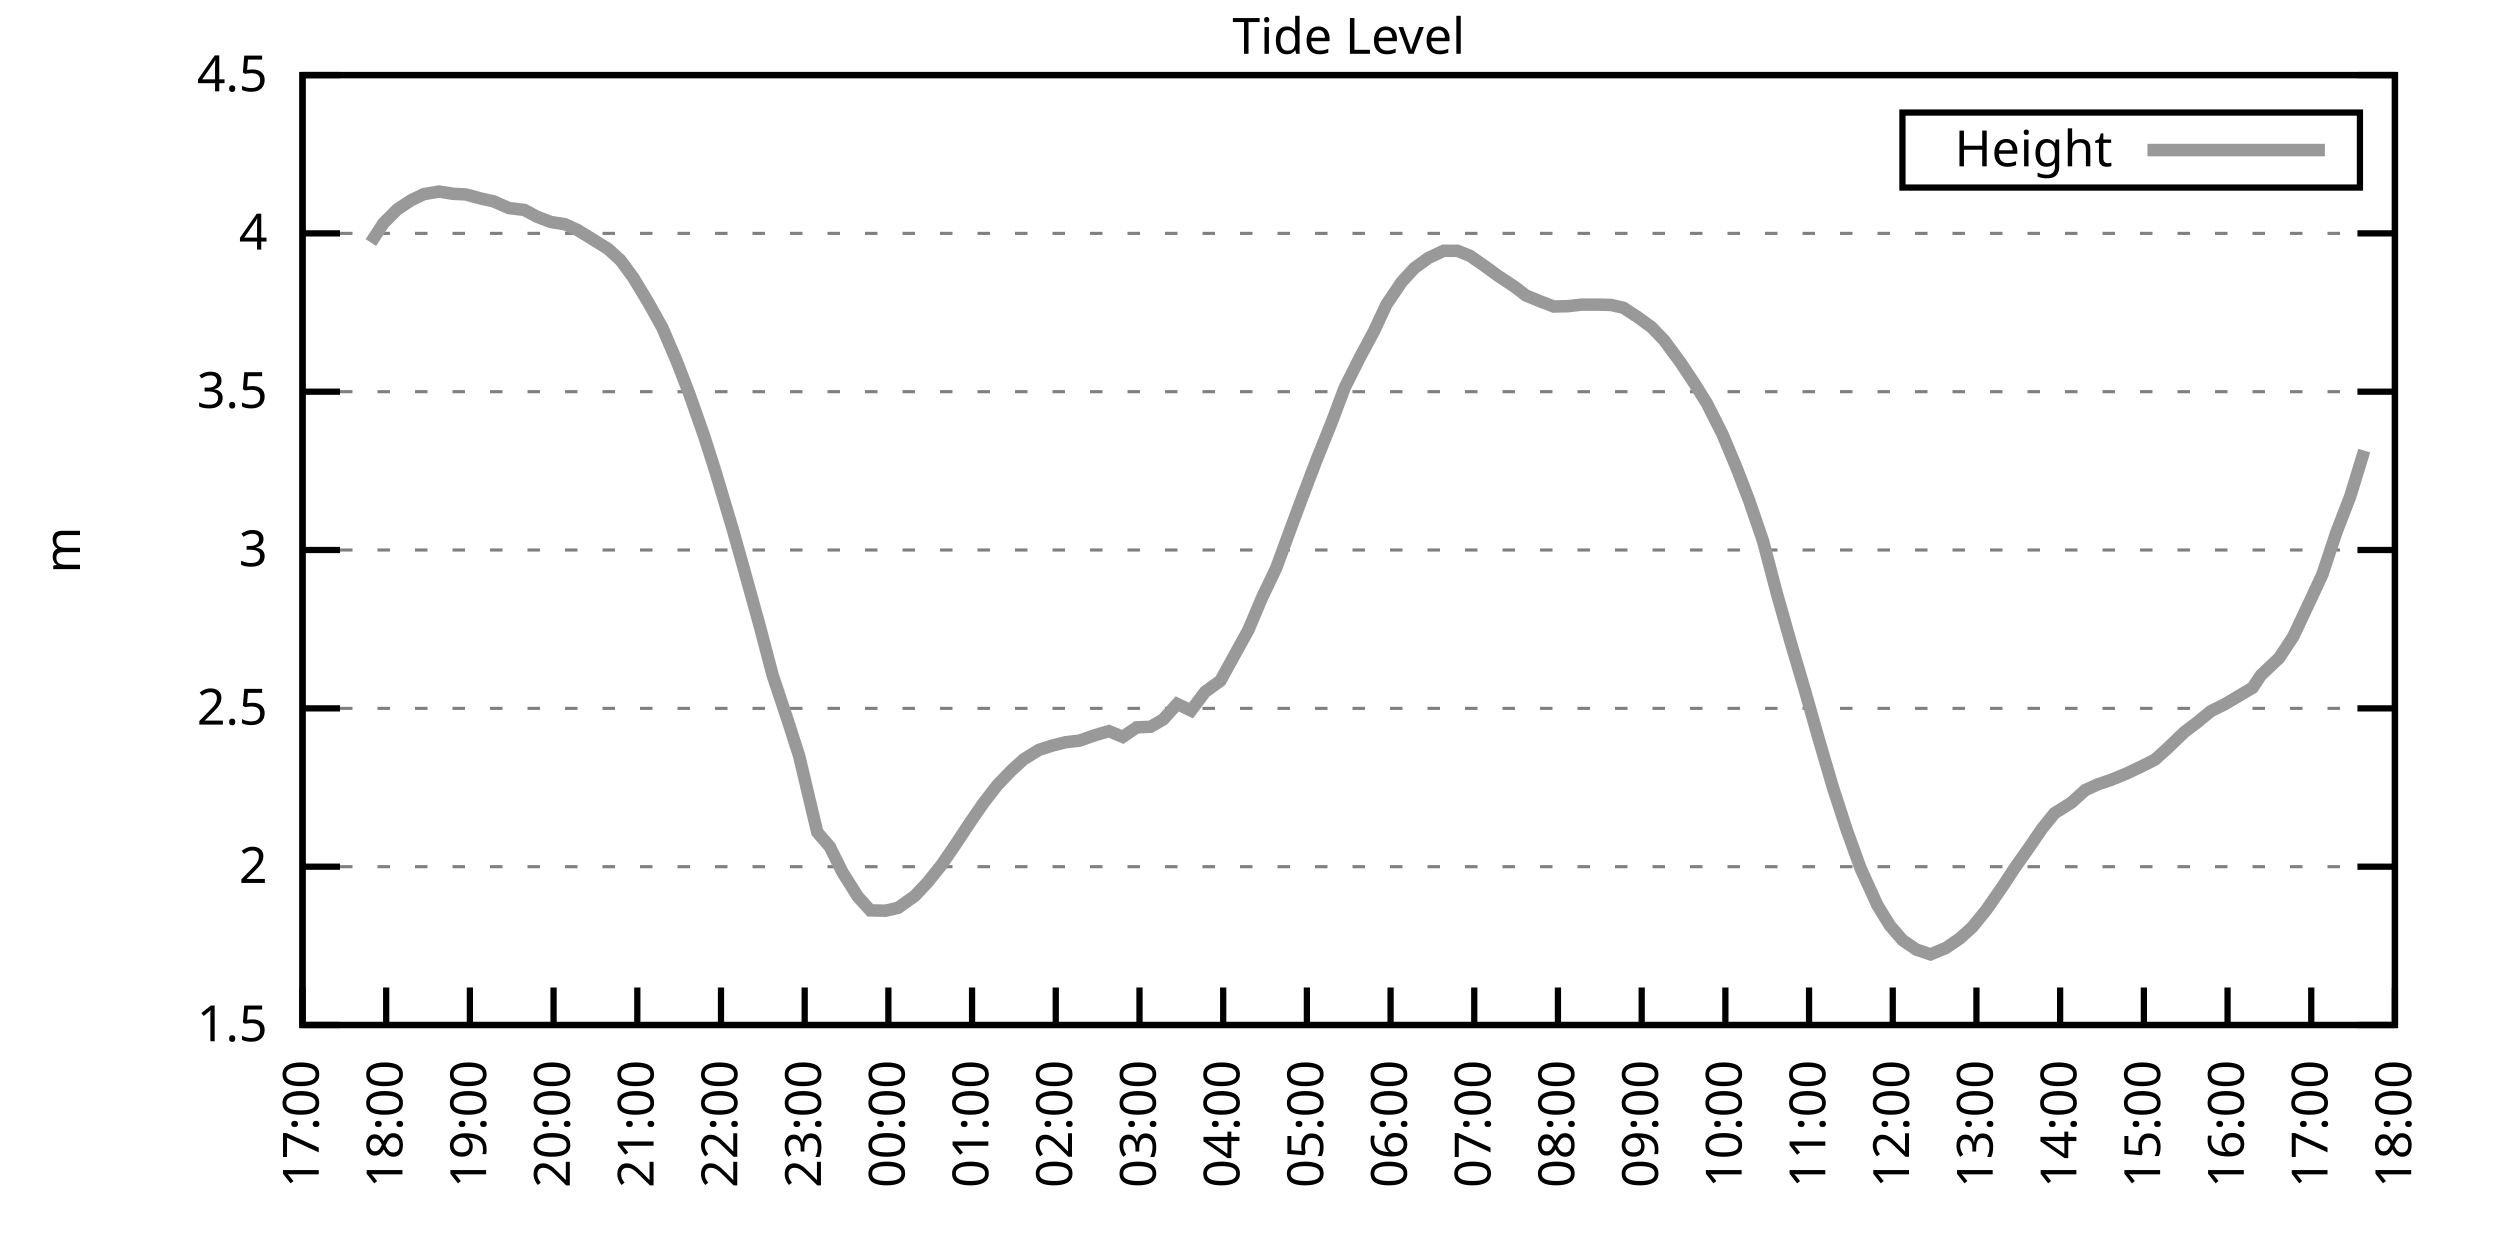
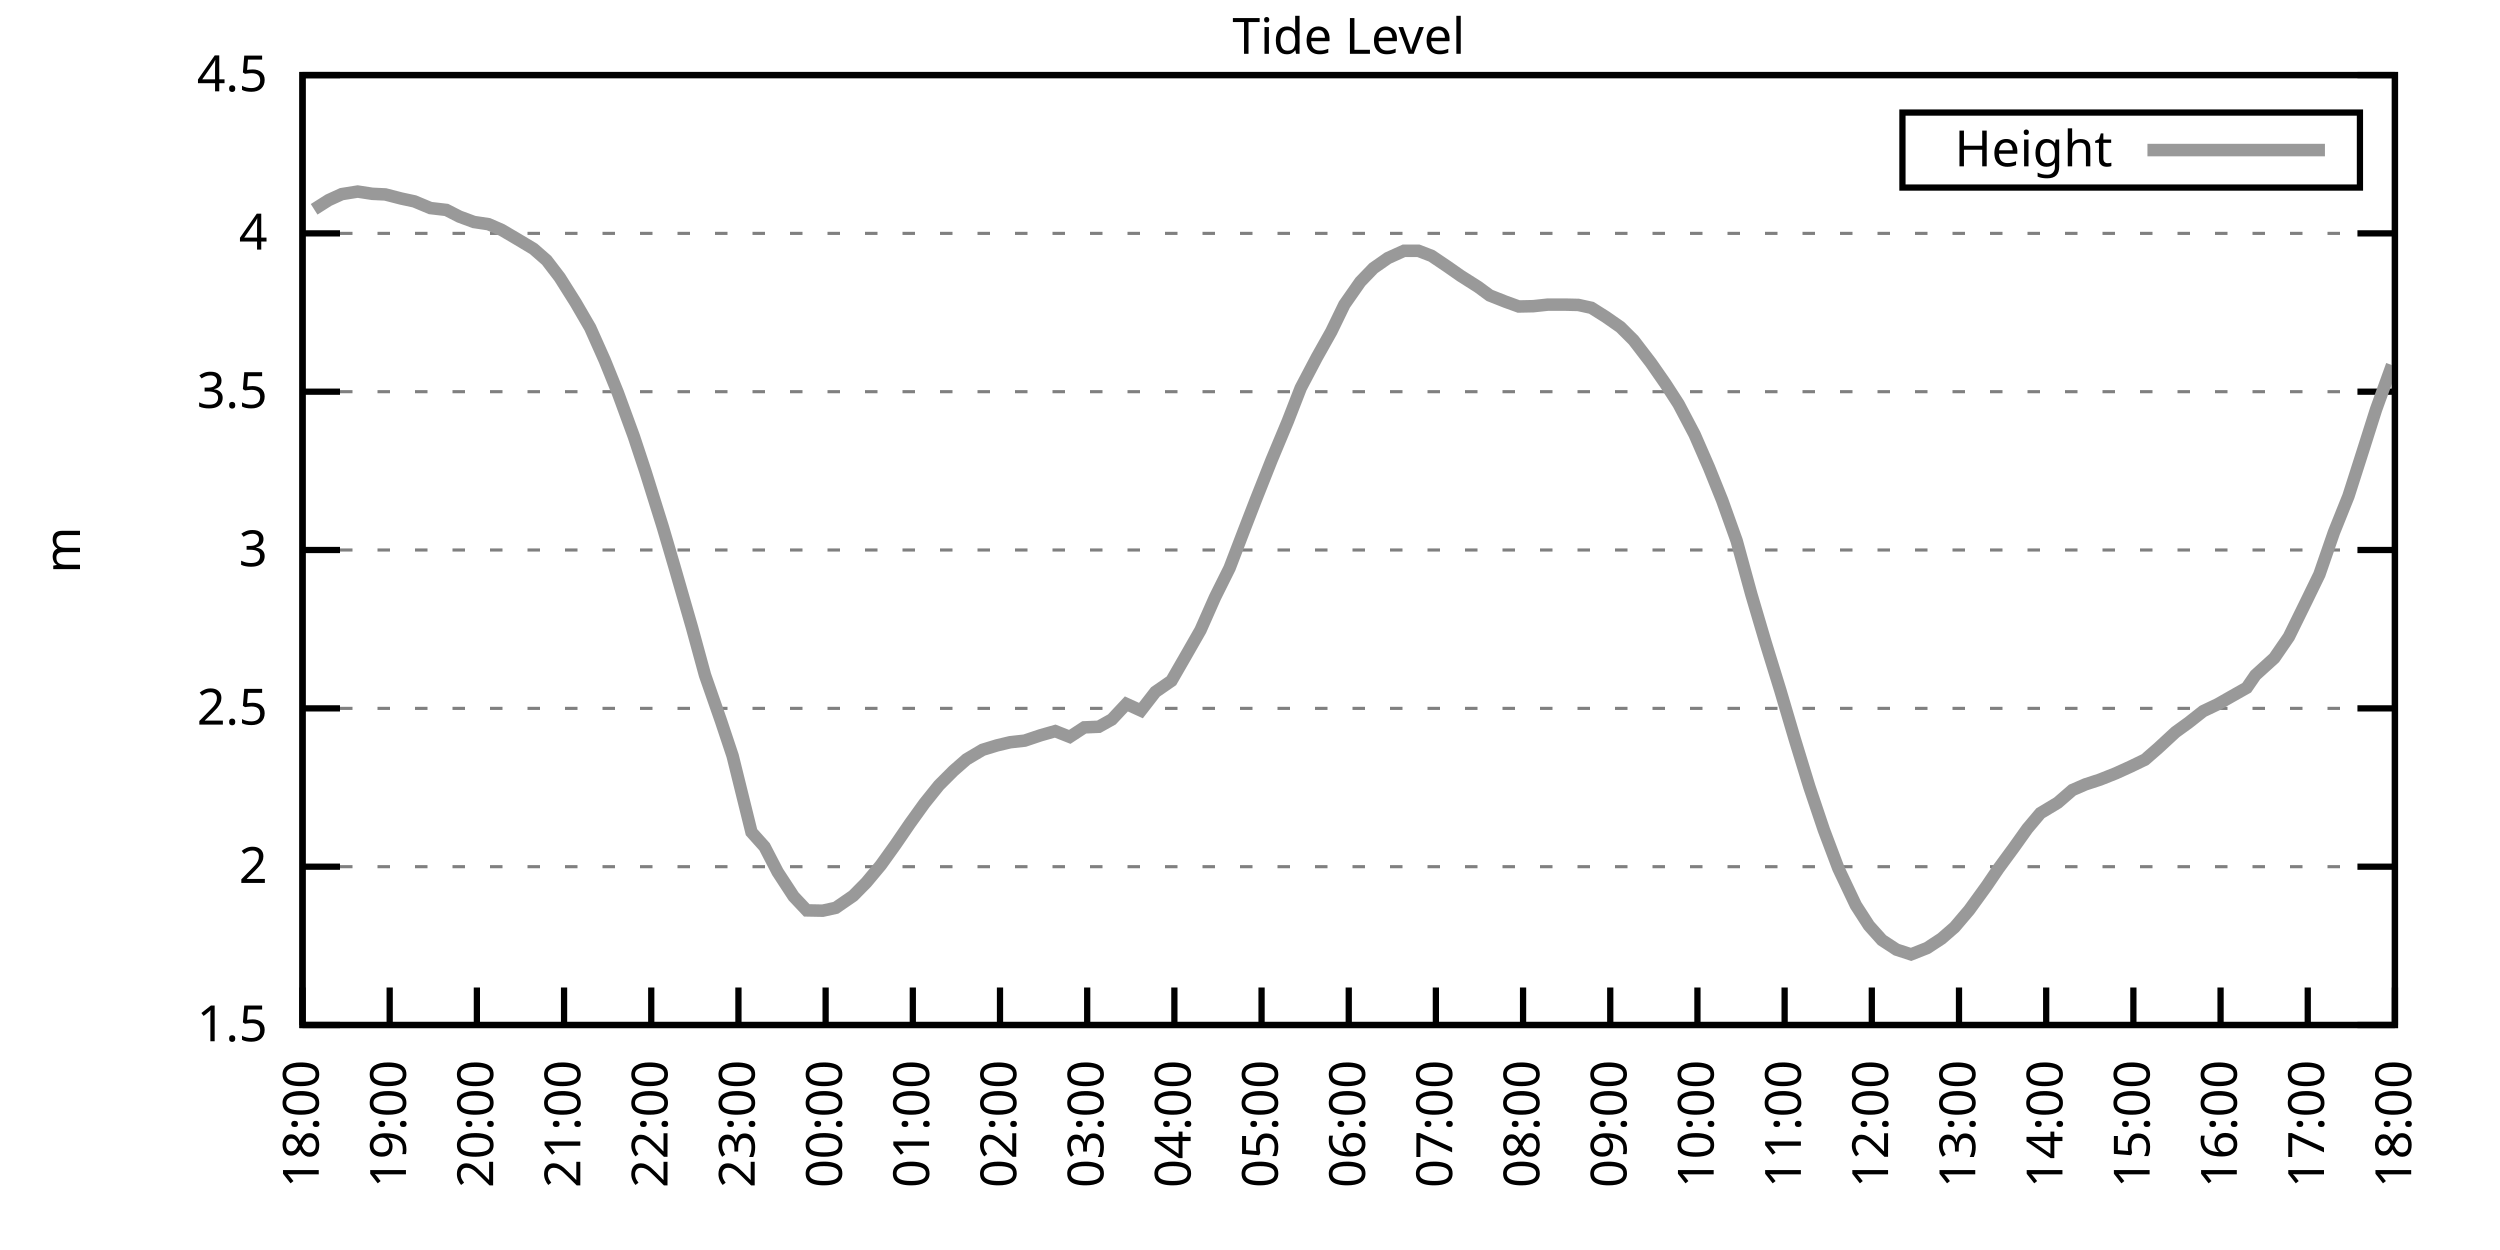
<svg xmlns="http://www.w3.org/2000/svg" xmlns:xlink="http://www.w3.org/1999/xlink" width="400" height="200" viewBox="0 0 400 200">
  <g id="gnuplot_canvas">
    <rect x="0" y="0" width="400" height="200" fill="none" />
    <defs>
      <circle id="gpDot" r="0.5" stroke-width="0.5" stroke="currentColor" />
      <path id="gpPt0" stroke-width="0.333" stroke="currentColor" d="M-1,0 h2 M0,-1 v2" />
      <path id="gpPt1" stroke-width="0.333" stroke="currentColor" d="M-1,-1 L1,1 M1,-1 L-1,1" />
      <path id="gpPt2" stroke-width="0.333" stroke="currentColor" d="M-1,0 L1,0 M0,-1 L0,1 M-1,-1 L1,1 M-1,1 L1,-1" />
      <rect id="gpPt3" stroke-width="0.333" stroke="currentColor" x="-1" y="-1" width="2" height="2" />
      <rect id="gpPt4" stroke-width="0.333" stroke="currentColor" fill="currentColor" x="-1" y="-1" width="2" height="2" />
      <circle id="gpPt5" stroke-width="0.333" stroke="currentColor" cx="0" cy="0" r="1" />
      <use xlink:href="#gpPt5" id="gpPt6" fill="currentColor" stroke="none" />
      <path id="gpPt7" stroke-width="0.333" stroke="currentColor" d="M0,-1.33 L-1.33,0.67 L1.33,0.67 z" />
      <use xlink:href="#gpPt7" id="gpPt8" fill="currentColor" stroke="none" />
      <use xlink:href="#gpPt7" id="gpPt9" stroke="currentColor" transform="rotate(180)" />
      <use xlink:href="#gpPt9" id="gpPt10" fill="currentColor" stroke="none" />
      <use xlink:href="#gpPt3" id="gpPt11" stroke="currentColor" transform="rotate(45)" />
      <use xlink:href="#gpPt11" id="gpPt12" fill="currentColor" stroke="none" />
      <path id="gpPt13" stroke-width="0.333" stroke="currentColor" d="M0,1.330 L1.265,0.411 L0.782,-1.067 L-0.782,-1.076 L-1.265,0.411 z" />
      <use xlink:href="#gpPt13" id="gpPt14" fill="currentColor" stroke="none" />
      <filter id="textbox" filterUnits="objectBoundingBox" x="0" y="0" height="1" width="1">
        <feFlood flood-color="white" flood-opacity="1" result="bgnd" />
        <feComposite in="SourceGraphic" in2="bgnd" operator="atop" />
      </filter>
      <filter id="greybox" filterUnits="objectBoundingBox" x="0" y="0" height="1" width="1">
        <feFlood flood-color="lightgrey" flood-opacity="1" result="grey" />
        <feComposite in="SourceGraphic" in2="grey" operator="atop" />
      </filter>
    </defs>
    <g fill="none" color="white" stroke="currentColor" stroke-width="1.00" stroke-linecap="butt" stroke-linejoin="miter">
</g>
    <g fill="none" color="black" stroke="currentColor" stroke-width="1.00" stroke-linecap="butt" stroke-linejoin="miter">
      <g stroke="none" shape-rendering="crispEdges">
        <polygon fill="rgb(255, 255, 255)" points="48.40,164.00 383.18,164.00 383.18,12.02 48.40,12.02 " />
      </g>
    </g>
    <g fill="none" color="black" stroke="currentColor" stroke-width="1.00" stroke-linecap="butt" stroke-linejoin="miter">
</g>
    <g fill="none" color="black" stroke="black" stroke-width="0.50" stroke-linecap="butt" stroke-linejoin="miter">
</g>
    <g fill="none" color="gray" stroke="currentColor" stroke-width="0.50" stroke-linecap="butt" stroke-linejoin="miter">
      <path stroke="gray" stroke-dasharray="2,4" class="gridline" d="M48.40,164.00 L383.19,164.00  " />
    </g>
    <g fill="none" color="gray" stroke="gray" stroke-width="1.00" stroke-linecap="butt" stroke-linejoin="miter">
</g>
    <g fill="none" color="black" stroke="currentColor" stroke-width="1.00" stroke-linecap="butt" stroke-linejoin="miter">
      <path stroke="black" d="M48.40,164.00 L54.40,164.00 M383.19,164.00 L377.19,164.00  " />
      <g transform="translate(42.80,166.60)" stroke="none" fill="black" font-family="Sans" font-size="8.00" text-anchor="end">
        <text>
          <tspan font-family="Sans"> 1.5</tspan>
        </text>
      </g>
    </g>
    <g fill="none" color="black" stroke="currentColor" stroke-width="1.00" stroke-linecap="butt" stroke-linejoin="miter">
</g>
    <g fill="none" color="black" stroke="black" stroke-width="0.50" stroke-linecap="butt" stroke-linejoin="miter">
</g>
    <g fill="none" color="gray" stroke="currentColor" stroke-width="0.50" stroke-linecap="butt" stroke-linejoin="miter">
      <path stroke="gray" stroke-dasharray="2,4" class="gridline" d="M48.40,138.67 L383.19,138.67  " />
    </g>
    <g fill="none" color="gray" stroke="gray" stroke-width="1.00" stroke-linecap="butt" stroke-linejoin="miter">
</g>
    <g fill="none" color="black" stroke="currentColor" stroke-width="1.00" stroke-linecap="butt" stroke-linejoin="miter">
      <path stroke="black" d="M48.40,138.67 L54.40,138.67 M383.19,138.67 L377.19,138.67  " />
      <g transform="translate(42.80,141.27)" stroke="none" fill="black" font-family="Sans" font-size="8.00" text-anchor="end">
        <text>
          <tspan font-family="Sans"> 2</tspan>
        </text>
      </g>
    </g>
    <g fill="none" color="black" stroke="currentColor" stroke-width="1.00" stroke-linecap="butt" stroke-linejoin="miter">
</g>
    <g fill="none" color="black" stroke="black" stroke-width="0.50" stroke-linecap="butt" stroke-linejoin="miter">
</g>
    <g fill="none" color="gray" stroke="currentColor" stroke-width="0.50" stroke-linecap="butt" stroke-linejoin="miter">
      <path stroke="gray" stroke-dasharray="2,4" class="gridline" d="M48.40,113.34 L383.19,113.34  " />
    </g>
    <g fill="none" color="gray" stroke="gray" stroke-width="1.00" stroke-linecap="butt" stroke-linejoin="miter">
</g>
    <g fill="none" color="black" stroke="currentColor" stroke-width="1.00" stroke-linecap="butt" stroke-linejoin="miter">
      <path stroke="black" d="M48.40,113.34 L54.40,113.34 M383.19,113.34 L377.19,113.34  " />
      <g transform="translate(42.80,115.94)" stroke="none" fill="black" font-family="Sans" font-size="8.00" text-anchor="end">
        <text>
          <tspan font-family="Sans"> 2.5</tspan>
        </text>
      </g>
    </g>
    <g fill="none" color="black" stroke="currentColor" stroke-width="1.00" stroke-linecap="butt" stroke-linejoin="miter">
</g>
    <g fill="none" color="black" stroke="black" stroke-width="0.50" stroke-linecap="butt" stroke-linejoin="miter">
</g>
    <g fill="none" color="gray" stroke="currentColor" stroke-width="0.50" stroke-linecap="butt" stroke-linejoin="miter">
      <path stroke="gray" stroke-dasharray="2,4" class="gridline" d="M48.40,88.00 L383.19,88.00  " />
    </g>
    <g fill="none" color="gray" stroke="gray" stroke-width="1.00" stroke-linecap="butt" stroke-linejoin="miter">
</g>
    <g fill="none" color="black" stroke="currentColor" stroke-width="1.00" stroke-linecap="butt" stroke-linejoin="miter">
      <path stroke="black" d="M48.40,88.00 L54.40,88.00 M383.19,88.00 L377.19,88.00  " />
      <g transform="translate(42.80,90.60)" stroke="none" fill="black" font-family="Sans" font-size="8.00" text-anchor="end">
        <text>
          <tspan font-family="Sans"> 3</tspan>
        </text>
      </g>
    </g>
    <g fill="none" color="black" stroke="currentColor" stroke-width="1.00" stroke-linecap="butt" stroke-linejoin="miter">
</g>
    <g fill="none" color="black" stroke="black" stroke-width="0.50" stroke-linecap="butt" stroke-linejoin="miter">
</g>
    <g fill="none" color="gray" stroke="currentColor" stroke-width="0.50" stroke-linecap="butt" stroke-linejoin="miter">
      <path stroke="gray" stroke-dasharray="2,4" class="gridline" d="M48.40,62.67 L383.19,62.67  " />
    </g>
    <g fill="none" color="gray" stroke="gray" stroke-width="1.00" stroke-linecap="butt" stroke-linejoin="miter">
</g>
    <g fill="none" color="black" stroke="currentColor" stroke-width="1.00" stroke-linecap="butt" stroke-linejoin="miter">
      <path stroke="black" d="M48.40,62.67 L54.40,62.67 M383.19,62.67 L377.19,62.67  " />
      <g transform="translate(42.80,65.27)" stroke="none" fill="black" font-family="Sans" font-size="8.00" text-anchor="end">
        <text>
          <tspan font-family="Sans"> 3.5</tspan>
        </text>
      </g>
    </g>
    <g fill="none" color="black" stroke="currentColor" stroke-width="1.00" stroke-linecap="butt" stroke-linejoin="miter">
</g>
    <g fill="none" color="black" stroke="black" stroke-width="0.50" stroke-linecap="butt" stroke-linejoin="miter">
</g>
    <g fill="none" color="gray" stroke="currentColor" stroke-width="0.50" stroke-linecap="butt" stroke-linejoin="miter">
      <path stroke="gray" stroke-dasharray="2,4" class="gridline" d="M48.40,37.34 L383.19,37.34  " />
    </g>
    <g fill="none" color="gray" stroke="gray" stroke-width="1.00" stroke-linecap="butt" stroke-linejoin="miter">
</g>
    <g fill="none" color="black" stroke="currentColor" stroke-width="1.00" stroke-linecap="butt" stroke-linejoin="miter">
      <path stroke="black" d="M48.40,37.34 L54.40,37.34 M383.19,37.34 L377.19,37.34  " />
      <g transform="translate(42.80,39.94)" stroke="none" fill="black" font-family="Sans" font-size="8.00" text-anchor="end">
        <text>
          <tspan font-family="Sans"> 4</tspan>
        </text>
      </g>
    </g>
    <g fill="none" color="black" stroke="currentColor" stroke-width="1.00" stroke-linecap="butt" stroke-linejoin="miter">
</g>
    <g fill="none" color="black" stroke="black" stroke-width="0.50" stroke-linecap="butt" stroke-linejoin="miter">
</g>
    <g fill="none" color="gray" stroke="currentColor" stroke-width="0.50" stroke-linecap="butt" stroke-linejoin="miter">
      <path stroke="gray" stroke-dasharray="2,4" class="gridline" d="M48.40,12.01 L383.19,12.01  " />
    </g>
    <g fill="none" color="gray" stroke="gray" stroke-width="1.00" stroke-linecap="butt" stroke-linejoin="miter">
</g>
    <g fill="none" color="black" stroke="currentColor" stroke-width="1.00" stroke-linecap="butt" stroke-linejoin="miter">
      <path stroke="black" d="M48.40,12.01 L54.40,12.01 M383.19,12.01 L377.19,12.01  " />
      <g transform="translate(42.80,14.61)" stroke="none" fill="black" font-family="Sans" font-size="8.00" text-anchor="end">
        <text>
          <tspan font-family="Sans"> 4.5</tspan>
        </text>
      </g>
    </g>
    <g fill="none" color="black" stroke="currentColor" stroke-width="1.00" stroke-linecap="butt" stroke-linejoin="miter">
      <path stroke="black" d="M48.40,164.00 L48.40,158.00  " />
      <g transform="translate(51.00,169.60) rotate(270.00)" stroke="none" fill="black" font-family="Sans" font-size="8.00" text-anchor="end">
        <text>
-           <tspan font-family="Sans">17:00</tspan>
-         </text>
-       </g>
-     </g>
-     <g fill="none" color="black" stroke="currentColor" stroke-width="1.00" stroke-linecap="butt" stroke-linejoin="miter">
-       <path stroke="black" d="M61.79,164.00 L61.79,158.00  " />
-       <g transform="translate(64.39,169.60) rotate(270.00)" stroke="none" fill="black" font-family="Sans" font-size="8.00" text-anchor="end">
-         <text>
          <tspan font-family="Sans">18:00</tspan>
        </text>
      </g>
    </g>
    <g fill="none" color="black" stroke="currentColor" stroke-width="1.00" stroke-linecap="butt" stroke-linejoin="miter">
-       <path stroke="black" d="M75.18,164.00 L75.18,158.00  " />
-       <g transform="translate(77.78,169.60) rotate(270.00)" stroke="none" fill="black" font-family="Sans" font-size="8.00" text-anchor="end">
+       <path stroke="black" d="M62.35,164.00 L62.35,158.00  " />
+       <g transform="translate(64.95,169.60) rotate(270.00)" stroke="none" fill="black" font-family="Sans" font-size="8.00" text-anchor="end">
        <text>
          <tspan font-family="Sans">19:00</tspan>
        </text>
      </g>
    </g>
    <g fill="none" color="black" stroke="currentColor" stroke-width="1.00" stroke-linecap="butt" stroke-linejoin="miter">
-       <path stroke="black" d="M88.57,164.00 L88.57,158.00  " />
-       <g transform="translate(91.17,169.60) rotate(270.00)" stroke="none" fill="black" font-family="Sans" font-size="8.00" text-anchor="end">
+       <path stroke="black" d="M76.30,164.00 L76.30,158.00  " />
+       <g transform="translate(78.90,169.60) rotate(270.00)" stroke="none" fill="black" font-family="Sans" font-size="8.00" text-anchor="end">
        <text>
          <tspan font-family="Sans">20:00</tspan>
        </text>
      </g>
    </g>
    <g fill="none" color="black" stroke="currentColor" stroke-width="1.00" stroke-linecap="butt" stroke-linejoin="miter">
-       <path stroke="black" d="M101.97,164.00 L101.97,158.00  " />
-       <g transform="translate(104.57,169.60) rotate(270.00)" stroke="none" fill="black" font-family="Sans" font-size="8.00" text-anchor="end">
+       <path stroke="black" d="M90.25,164.00 L90.25,158.00  " />
+       <g transform="translate(92.85,169.60) rotate(270.00)" stroke="none" fill="black" font-family="Sans" font-size="8.00" text-anchor="end">
        <text>
          <tspan font-family="Sans">21:00</tspan>
        </text>
      </g>
    </g>
    <g fill="none" color="black" stroke="currentColor" stroke-width="1.00" stroke-linecap="butt" stroke-linejoin="miter">
-       <path stroke="black" d="M115.36,164.00 L115.36,158.00  " />
-       <g transform="translate(117.96,169.60) rotate(270.00)" stroke="none" fill="black" font-family="Sans" font-size="8.00" text-anchor="end">
+       <path stroke="black" d="M104.20,164.00 L104.20,158.00  " />
+       <g transform="translate(106.80,169.60) rotate(270.00)" stroke="none" fill="black" font-family="Sans" font-size="8.00" text-anchor="end">
        <text>
          <tspan font-family="Sans">22:00</tspan>
        </text>
      </g>
    </g>
    <g fill="none" color="black" stroke="currentColor" stroke-width="1.00" stroke-linecap="butt" stroke-linejoin="miter">
-       <path stroke="black" d="M128.75,164.00 L128.75,158.00  " />
-       <g transform="translate(131.35,169.60) rotate(270.00)" stroke="none" fill="black" font-family="Sans" font-size="8.00" text-anchor="end">
+       <path stroke="black" d="M118.15,164.00 L118.15,158.00  " />
+       <g transform="translate(120.75,169.60) rotate(270.00)" stroke="none" fill="black" font-family="Sans" font-size="8.00" text-anchor="end">
        <text>
          <tspan font-family="Sans">23:00</tspan>
        </text>
      </g>
    </g>
    <g fill="none" color="black" stroke="currentColor" stroke-width="1.00" stroke-linecap="butt" stroke-linejoin="miter">
-       <path stroke="black" d="M142.14,164.00 L142.14,158.00  " />
-       <g transform="translate(144.74,169.60) rotate(270.00)" stroke="none" fill="black" font-family="Sans" font-size="8.00" text-anchor="end">
+       <path stroke="black" d="M132.10,164.00 L132.10,158.00  " />
+       <g transform="translate(134.70,169.60) rotate(270.00)" stroke="none" fill="black" font-family="Sans" font-size="8.00" text-anchor="end">
        <text>
          <tspan font-family="Sans">00:00</tspan>
        </text>
      </g>
    </g>
    <g fill="none" color="black" stroke="currentColor" stroke-width="1.00" stroke-linecap="butt" stroke-linejoin="miter">
-       <path stroke="black" d="M155.53,164.00 L155.53,158.00  " />
-       <g transform="translate(158.13,169.60) rotate(270.00)" stroke="none" fill="black" font-family="Sans" font-size="8.00" text-anchor="end">
+       <path stroke="black" d="M146.05,164.00 L146.05,158.00  " />
+       <g transform="translate(148.65,169.60) rotate(270.00)" stroke="none" fill="black" font-family="Sans" font-size="8.00" text-anchor="end">
        <text>
          <tspan font-family="Sans">01:00</tspan>
        </text>
      </g>
    </g>
    <g fill="none" color="black" stroke="currentColor" stroke-width="1.00" stroke-linecap="butt" stroke-linejoin="miter">
-       <path stroke="black" d="M168.92,164.00 L168.92,158.00  " />
-       <g transform="translate(171.52,169.60) rotate(270.00)" stroke="none" fill="black" font-family="Sans" font-size="8.00" text-anchor="end">
+       <path stroke="black" d="M160.00,164.00 L160.00,158.00  " />
+       <g transform="translate(162.60,169.60) rotate(270.00)" stroke="none" fill="black" font-family="Sans" font-size="8.00" text-anchor="end">
        <text>
          <tspan font-family="Sans">02:00</tspan>
        </text>
      </g>
    </g>
    <g fill="none" color="black" stroke="currentColor" stroke-width="1.00" stroke-linecap="butt" stroke-linejoin="miter">
-       <path stroke="black" d="M182.32,164.00 L182.32,158.00  " />
-       <g transform="translate(184.92,169.60) rotate(270.00)" stroke="none" fill="black" font-family="Sans" font-size="8.00" text-anchor="end">
+       <path stroke="black" d="M173.95,164.00 L173.95,158.00  " />
+       <g transform="translate(176.55,169.60) rotate(270.00)" stroke="none" fill="black" font-family="Sans" font-size="8.00" text-anchor="end">
        <text>
          <tspan font-family="Sans">03:00</tspan>
        </text>
      </g>
    </g>
    <g fill="none" color="black" stroke="currentColor" stroke-width="1.00" stroke-linecap="butt" stroke-linejoin="miter">
-       <path stroke="black" d="M195.71,164.00 L195.71,158.00  " />
-       <g transform="translate(198.31,169.60) rotate(270.00)" stroke="none" fill="black" font-family="Sans" font-size="8.00" text-anchor="end">
+       <path stroke="black" d="M187.90,164.00 L187.90,158.00  " />
+       <g transform="translate(190.50,169.60) rotate(270.00)" stroke="none" fill="black" font-family="Sans" font-size="8.00" text-anchor="end">
        <text>
          <tspan font-family="Sans">04:00</tspan>
        </text>
      </g>
    </g>
    <g fill="none" color="black" stroke="currentColor" stroke-width="1.00" stroke-linecap="butt" stroke-linejoin="miter">
-       <path stroke="black" d="M209.10,164.00 L209.10,158.00  " />
-       <g transform="translate(211.70,169.60) rotate(270.00)" stroke="none" fill="black" font-family="Sans" font-size="8.00" text-anchor="end">
+       <path stroke="black" d="M201.85,164.00 L201.85,158.00  " />
+       <g transform="translate(204.45,169.60) rotate(270.00)" stroke="none" fill="black" font-family="Sans" font-size="8.00" text-anchor="end">
        <text>
          <tspan font-family="Sans">05:00</tspan>
        </text>
      </g>
    </g>
    <g fill="none" color="black" stroke="currentColor" stroke-width="1.00" stroke-linecap="butt" stroke-linejoin="miter">
-       <path stroke="black" d="M222.49,164.00 L222.49,158.00  " />
-       <g transform="translate(225.09,169.60) rotate(270.00)" stroke="none" fill="black" font-family="Sans" font-size="8.00" text-anchor="end">
+       <path stroke="black" d="M215.80,164.00 L215.80,158.00  " />
+       <g transform="translate(218.40,169.60) rotate(270.00)" stroke="none" fill="black" font-family="Sans" font-size="8.00" text-anchor="end">
        <text>
          <tspan font-family="Sans">06:00</tspan>
        </text>
      </g>
    </g>
    <g fill="none" color="black" stroke="currentColor" stroke-width="1.00" stroke-linecap="butt" stroke-linejoin="miter">
-       <path stroke="black" d="M235.88,164.00 L235.88,158.00  " />
-       <g transform="translate(238.48,169.60) rotate(270.00)" stroke="none" fill="black" font-family="Sans" font-size="8.00" text-anchor="end">
+       <path stroke="black" d="M229.74,164.00 L229.74,158.00  " />
+       <g transform="translate(232.34,169.60) rotate(270.00)" stroke="none" fill="black" font-family="Sans" font-size="8.00" text-anchor="end">
        <text>
          <tspan font-family="Sans">07:00</tspan>
        </text>
      </g>
    </g>
    <g fill="none" color="black" stroke="currentColor" stroke-width="1.00" stroke-linecap="butt" stroke-linejoin="miter">
-       <path stroke="black" d="M249.27,164.00 L249.27,158.00  " />
-       <g transform="translate(251.87,169.60) rotate(270.00)" stroke="none" fill="black" font-family="Sans" font-size="8.00" text-anchor="end">
+       <path stroke="black" d="M243.69,164.00 L243.69,158.00  " />
+       <g transform="translate(246.29,169.60) rotate(270.00)" stroke="none" fill="black" font-family="Sans" font-size="8.00" text-anchor="end">
        <text>
          <tspan font-family="Sans">08:00</tspan>
        </text>
      </g>
    </g>
    <g fill="none" color="black" stroke="currentColor" stroke-width="1.00" stroke-linecap="butt" stroke-linejoin="miter">
-       <path stroke="black" d="M262.67,164.00 L262.67,158.00  " />
-       <g transform="translate(265.27,169.60) rotate(270.00)" stroke="none" fill="black" font-family="Sans" font-size="8.00" text-anchor="end">
+       <path stroke="black" d="M257.64,164.00 L257.64,158.00  " />
+       <g transform="translate(260.24,169.60) rotate(270.00)" stroke="none" fill="black" font-family="Sans" font-size="8.00" text-anchor="end">
        <text>
          <tspan font-family="Sans">09:00</tspan>
        </text>
      </g>
    </g>
    <g fill="none" color="black" stroke="currentColor" stroke-width="1.00" stroke-linecap="butt" stroke-linejoin="miter">
-       <path stroke="black" d="M276.06,164.00 L276.06,158.00  " />
-       <g transform="translate(278.66,169.60) rotate(270.00)" stroke="none" fill="black" font-family="Sans" font-size="8.00" text-anchor="end">
+       <path stroke="black" d="M271.59,164.00 L271.59,158.00  " />
+       <g transform="translate(274.19,169.60) rotate(270.00)" stroke="none" fill="black" font-family="Sans" font-size="8.00" text-anchor="end">
        <text>
          <tspan font-family="Sans">10:00</tspan>
        </text>
      </g>
    </g>
    <g fill="none" color="black" stroke="currentColor" stroke-width="1.00" stroke-linecap="butt" stroke-linejoin="miter">
-       <path stroke="black" d="M289.45,164.00 L289.45,158.00  " />
-       <g transform="translate(292.05,169.60) rotate(270.00)" stroke="none" fill="black" font-family="Sans" font-size="8.00" text-anchor="end">
+       <path stroke="black" d="M285.54,164.00 L285.54,158.00  " />
+       <g transform="translate(288.14,169.60) rotate(270.00)" stroke="none" fill="black" font-family="Sans" font-size="8.00" text-anchor="end">
        <text>
          <tspan font-family="Sans">11:00</tspan>
        </text>
      </g>
    </g>
    <g fill="none" color="black" stroke="currentColor" stroke-width="1.00" stroke-linecap="butt" stroke-linejoin="miter">
-       <path stroke="black" d="M302.84,164.00 L302.84,158.00  " />
-       <g transform="translate(305.44,169.60) rotate(270.00)" stroke="none" fill="black" font-family="Sans" font-size="8.00" text-anchor="end">
+       <path stroke="black" d="M299.49,164.00 L299.49,158.00  " />
+       <g transform="translate(302.09,169.60) rotate(270.00)" stroke="none" fill="black" font-family="Sans" font-size="8.00" text-anchor="end">
        <text>
          <tspan font-family="Sans">12:00</tspan>
        </text>
      </g>
    </g>
    <g fill="none" color="black" stroke="currentColor" stroke-width="1.00" stroke-linecap="butt" stroke-linejoin="miter">
-       <path stroke="black" d="M316.23,164.00 L316.23,158.00  " />
-       <g transform="translate(318.83,169.60) rotate(270.00)" stroke="none" fill="black" font-family="Sans" font-size="8.00" text-anchor="end">
+       <path stroke="black" d="M313.44,164.00 L313.44,158.00  " />
+       <g transform="translate(316.04,169.60) rotate(270.00)" stroke="none" fill="black" font-family="Sans" font-size="8.00" text-anchor="end">
        <text>
          <tspan font-family="Sans">13:00</tspan>
        </text>
      </g>
    </g>
    <g fill="none" color="black" stroke="currentColor" stroke-width="1.00" stroke-linecap="butt" stroke-linejoin="miter">
-       <path stroke="black" d="M329.62,164.00 L329.62,158.00  " />
-       <g transform="translate(332.22,169.60) rotate(270.00)" stroke="none" fill="black" font-family="Sans" font-size="8.00" text-anchor="end">
+       <path stroke="black" d="M327.39,164.00 L327.39,158.00  " />
+       <g transform="translate(329.99,169.60) rotate(270.00)" stroke="none" fill="black" font-family="Sans" font-size="8.00" text-anchor="end">
        <text>
          <tspan font-family="Sans">14:00</tspan>
        </text>
      </g>
    </g>
    <g fill="none" color="black" stroke="currentColor" stroke-width="1.00" stroke-linecap="butt" stroke-linejoin="miter">
-       <path stroke="black" d="M343.02,164.00 L343.02,158.00  " />
-       <g transform="translate(345.62,169.60) rotate(270.00)" stroke="none" fill="black" font-family="Sans" font-size="8.00" text-anchor="end">
+       <path stroke="black" d="M341.34,164.00 L341.34,158.00  " />
+       <g transform="translate(343.94,169.60) rotate(270.00)" stroke="none" fill="black" font-family="Sans" font-size="8.00" text-anchor="end">
        <text>
          <tspan font-family="Sans">15:00</tspan>
        </text>
      </g>
    </g>
    <g fill="none" color="black" stroke="currentColor" stroke-width="1.00" stroke-linecap="butt" stroke-linejoin="miter">
-       <path stroke="black" d="M356.41,164.00 L356.41,158.00  " />
-       <g transform="translate(359.01,169.60) rotate(270.00)" stroke="none" fill="black" font-family="Sans" font-size="8.00" text-anchor="end">
+       <path stroke="black" d="M355.29,164.00 L355.29,158.00  " />
+       <g transform="translate(357.89,169.60) rotate(270.00)" stroke="none" fill="black" font-family="Sans" font-size="8.00" text-anchor="end">
        <text>
          <tspan font-family="Sans">16:00</tspan>
        </text>
      </g>
    </g>
    <g fill="none" color="black" stroke="currentColor" stroke-width="1.00" stroke-linecap="butt" stroke-linejoin="miter">
-       <path stroke="black" d="M369.80,164.00 L369.80,158.00  " />
-       <g transform="translate(372.40,169.60) rotate(270.00)" stroke="none" fill="black" font-family="Sans" font-size="8.00" text-anchor="end">
+       <path stroke="black" d="M369.24,164.00 L369.24,158.00  " />
+       <g transform="translate(371.84,169.60) rotate(270.00)" stroke="none" fill="black" font-family="Sans" font-size="8.00" text-anchor="end">
        <text>
          <tspan font-family="Sans">17:00</tspan>
        </text>
      </g>
    </g>
    <g fill="none" color="black" stroke="currentColor" stroke-width="1.00" stroke-linecap="butt" stroke-linejoin="miter">
      <path stroke="black" d="M383.19,164.00 L383.19,158.00  " />
      <g transform="translate(385.79,169.60) rotate(270.00)" stroke="none" fill="black" font-family="Sans" font-size="8.00" text-anchor="end">
        <text>
          <tspan font-family="Sans">18:00</tspan>
        </text>
      </g>
    </g>
    <g fill="none" color="black" stroke="currentColor" stroke-width="1.00" stroke-linecap="butt" stroke-linejoin="miter">
</g>
    <g fill="none" color="black" stroke="currentColor" stroke-width="1.00" stroke-linecap="butt" stroke-linejoin="miter">
      <path stroke="black" d="M48.40,12.01 L48.40,164.00 L383.19,164.00 L383.19,12.01 L48.40,12.01 Z  " />
    </g>
    <g fill="none" color="black" stroke="currentColor" stroke-width="1.00" stroke-linecap="butt" stroke-linejoin="miter">
</g>
    <g fill="none" color="black" stroke="currentColor" stroke-width="1.00" stroke-linecap="butt" stroke-linejoin="miter">
      <path stroke="black" d="M304.39,30.01 L304.39,18.01 L377.59,18.01 L377.59,30.01 L304.39,30.01 Z  " />
    </g>
    <g id="Tide_level_plot_1">
      <g fill="none" color="white" stroke="black" stroke-width="2.00" stroke-linecap="butt" stroke-linejoin="miter">
</g>
      <g fill="none" color="black" stroke="currentColor" stroke-width="2.00" stroke-linecap="butt" stroke-linejoin="miter">
        <g transform="translate(337.99,26.61)" stroke="none" fill="black" font-family="Sans" font-size="8.00" text-anchor="end">
          <text>
            <tspan font-family="Sans">Height</tspan>
          </text>
        </g>
      </g>
      <g fill="none" color="black" stroke="currentColor" stroke-width="2.00" stroke-linecap="butt" stroke-linejoin="miter">
-         <path stroke="rgb(153, 153, 153)" d="M343.59,24.01 L371.99,24.01 M59.34,38.81 L61.35,35.72 L63.58,33.49 L65.81,32.02 L67.82,31.06 L70.27,30.65   L72.50,31.01 L74.51,31.11 L76.97,31.77 L78.98,32.22 L81.43,33.29 L83.89,33.59 L85.90,34.66 L88.13,35.52   L90.36,35.87 L92.37,36.78 L94.60,38.15 L97.28,39.82 L99.29,41.65 L101.30,44.38 L103.75,48.44 L105.98,52.44   L108.22,57.66 L110.22,62.83 L112.68,69.82 L114.47,75.44 L117.14,84.36 L118.93,90.69 L121.61,100.37 L123.62,108.02   L126.07,115.36 L127.86,120.94 L130.76,133.15 L132.77,135.48 L134.78,139.53 L137.23,143.43 L139.24,145.66 L141.69,145.71   L143.70,145.25 L146.38,143.33 L148.39,141.20 L150.62,138.42 L152.85,135.17 L155.09,131.78 L157.32,128.54 L159.55,125.65   L161.78,123.32 L163.79,121.49 L166.25,119.97 L168.48,119.26 L170.49,118.76 L172.72,118.50 L175.17,117.64 L177.41,116.98   L179.64,117.90 L181.87,116.38 L184.10,116.28 L186.11,115.11 L188.34,112.63 L190.57,113.69 L192.81,110.70 L195.26,108.93   L197.49,104.88 L199.73,100.82 L201.96,95.55 L204.19,90.89 L206.42,84.81 L208.21,80.00 L210.66,73.57 L213.12,67.44   L215.13,62.07 L217.58,57.20 L219.81,53.05 L221.82,48.74 L224.28,45.09 L226.29,42.91 L228.52,41.29 L230.97,40.13   L233.20,40.13 L235.21,40.94 L237.67,42.66 L239.68,44.13 L242.36,45.90 L244.14,47.27 L246.60,48.28 L248.60,49.04   L250.84,48.99 L253.07,48.74 L255.75,48.74 L257.76,48.79 L259.76,49.25 L262.00,50.72 L264.23,52.34 L266.24,54.42   L268.92,58.06 L271.15,61.41 L273.16,64.65 L275.61,69.51 L277.84,74.83 L279.85,80.05 L282.08,86.54 L284.32,95.05   L286.55,102.90 L288.78,110.45 L291.01,118.30 L293.24,125.90 L295.48,132.79 L297.71,138.97 L300.39,144.85 L302.39,148.09   L304.40,150.42 L306.63,151.94 L308.87,152.70 L311.32,151.69 L313.55,150.17 L315.56,148.35 L317.79,145.61 L320.47,141.76   L322.26,139.02 L324.71,135.53 L326.72,132.59 L328.73,130.11 L331.41,128.43 L333.64,126.41 L335.65,125.50 L337.88,124.74   L340.34,123.72 L342.57,122.66 L344.80,121.54 L346.81,119.72 L349.49,117.14 L351.50,115.62 L353.73,113.79 L355.96,112.68   L358.19,111.36 L360.42,110.04 L361.76,108.02 L364.66,105.28 L366.90,101.89 L369.58,96.21 L371.58,91.91 L373.82,85.17   L376.05,79.39 L378.28,72.10  " />
+         <path stroke="rgb(153, 153, 153)" d="M343.59,24.01 L371.99,24.01 M50.26,33.49 L52.58,32.02 L54.68,31.06 L57.23,30.65 L59.56,31.01 L61.65,31.11   L64.21,31.77 L66.30,32.22 L68.86,33.29 L71.42,33.59 L73.51,34.66 L75.83,35.52 L78.16,35.87 L80.25,36.78   L82.58,38.15 L85.37,39.82 L87.46,41.65 L89.55,44.38 L92.11,48.44 L94.43,52.44 L96.76,57.66 L98.85,62.83   L101.41,69.82 L103.27,75.44 L106.06,84.36 L107.92,90.69 L110.71,100.37 L112.80,108.02 L115.36,115.36 L117.22,120.94   L120.24,133.15 L122.33,135.48 L124.43,139.53 L126.98,143.43 L129.08,145.66 L131.63,145.71 L133.72,145.25 L136.51,143.33   L138.61,141.20 L140.93,138.42 L143.26,135.17 L145.58,131.78 L147.91,128.54 L150.23,125.65 L152.56,123.32 L154.65,121.49   L157.21,119.97 L159.53,119.26 L161.62,118.76 L163.95,118.50 L166.51,117.64 L168.83,116.98 L171.16,117.90 L173.48,116.38   L175.81,116.28 L177.90,115.11 L180.22,112.63 L182.55,113.69 L184.87,110.70 L187.43,108.93 L189.76,104.88 L192.08,100.82   L194.41,95.55 L196.73,90.89 L199.06,84.81 L200.92,80.00 L203.47,73.57 L206.03,67.44 L208.12,62.07 L210.68,57.20   L213.01,53.05 L215.10,48.74 L217.65,45.09 L219.75,42.91 L222.07,41.29 L224.63,40.13 L226.95,40.13 L229.05,40.94   L231.60,42.66 L233.70,44.13 L236.49,45.90 L238.35,47.27 L240.90,48.28 L243.00,49.04 L245.32,48.99 L247.65,48.74   L250.44,48.74 L252.53,48.79 L254.62,49.25 L256.95,50.72 L259.27,52.34 L261.36,54.42 L264.15,58.06 L266.48,61.41   L268.57,64.65 L271.13,69.51 L273.45,74.83 L275.55,80.05 L277.87,86.54 L280.20,95.05 L282.52,102.90 L284.85,110.45   L287.17,118.30 L289.50,125.90 L291.82,132.79 L294.15,138.97 L296.94,144.85 L299.03,148.09 L301.12,150.42 L303.44,151.94   L305.77,152.70 L308.33,151.69 L310.65,150.17 L312.74,148.35 L315.07,145.61 L317.86,141.76 L319.72,139.02 L322.28,135.53   L324.37,132.59 L326.46,130.11 L329.25,128.43 L331.58,126.41 L333.67,125.50 L335.99,124.74 L338.55,123.72 L340.88,122.66   L343.20,121.54 L345.29,119.72 L348.08,117.14 L350.18,115.62 L352.50,113.79 L354.83,112.68 L357.15,111.36 L359.48,110.04   L360.87,108.02 L363.89,105.28 L366.22,101.89 L369.01,96.21 L371.10,91.91 L373.43,85.17 L375.75,79.39 L378.08,72.10   L380.17,65.51 L382.73,58.42  " />
      </g>
    </g>
    <g fill="none" color="black" stroke="currentColor" stroke-width="2.00" stroke-linecap="butt" stroke-linejoin="miter">
</g>
    <g fill="none" color="black" stroke="black" stroke-width="1.00" stroke-linecap="butt" stroke-linejoin="miter">
</g>
    <g fill="none" color="black" stroke="currentColor" stroke-width="1.00" stroke-linecap="butt" stroke-linejoin="miter">
      <path stroke="black" d="M48.40,12.01 L48.40,164.00 L383.19,164.00 L383.19,12.01 L48.40,12.01 Z  " />
      <g transform="translate(12.80,88.01) rotate(270.00)" stroke="none" fill="black" font-family="Sans" font-size="8.00" text-anchor="middle">
        <text>
          <tspan font-family="Sans">m</tspan>
        </text>
      </g>
    </g>
    <g fill="none" color="black" stroke="currentColor" stroke-width="1.00" stroke-linecap="butt" stroke-linejoin="miter">
</g>
    <g fill="none" color="black" stroke="currentColor" stroke-width="1.00" stroke-linecap="butt" stroke-linejoin="miter">
      <g transform="translate(215.79,8.61)" stroke="none" fill="black" font-family="Sans" font-size="8.00" text-anchor="middle">
        <text>
          <tspan font-family="Sans">Tide Level</tspan>
        </text>
      </g>
    </g>
    <g fill="none" color="black" stroke="currentColor" stroke-width="1.00" stroke-linecap="butt" stroke-linejoin="miter">
</g>
  </g>
</svg>
